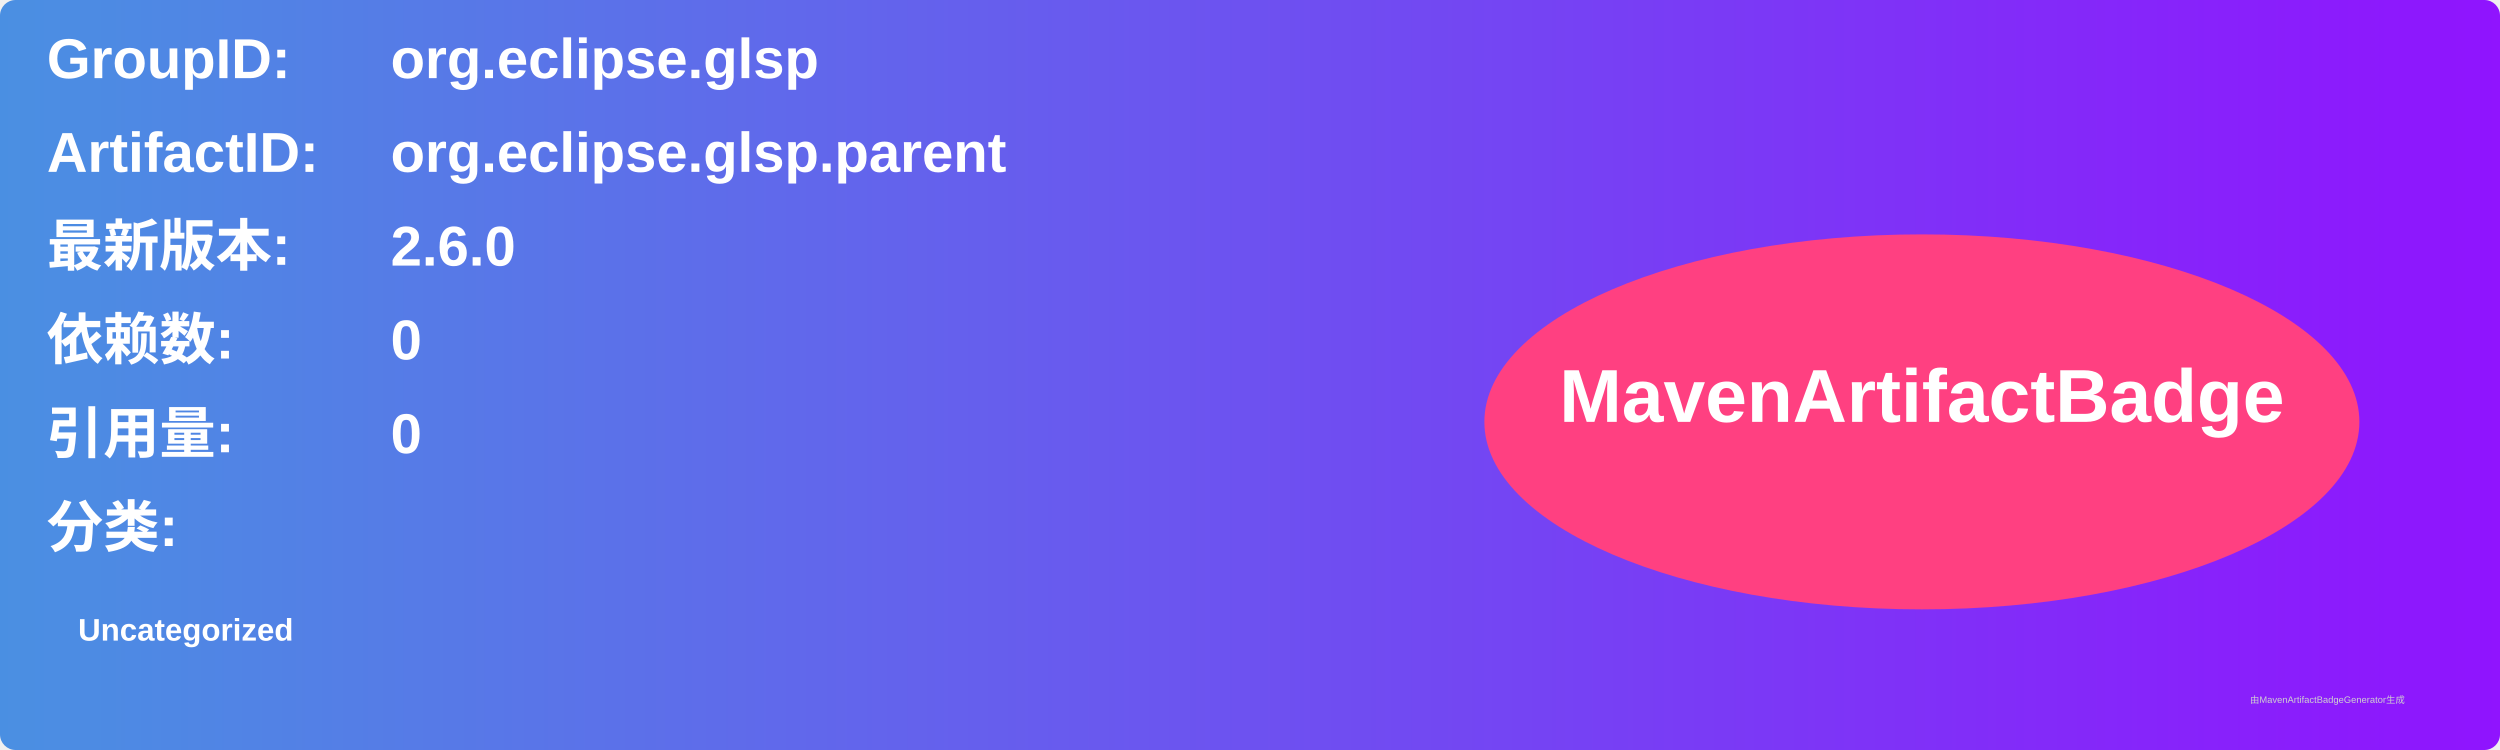
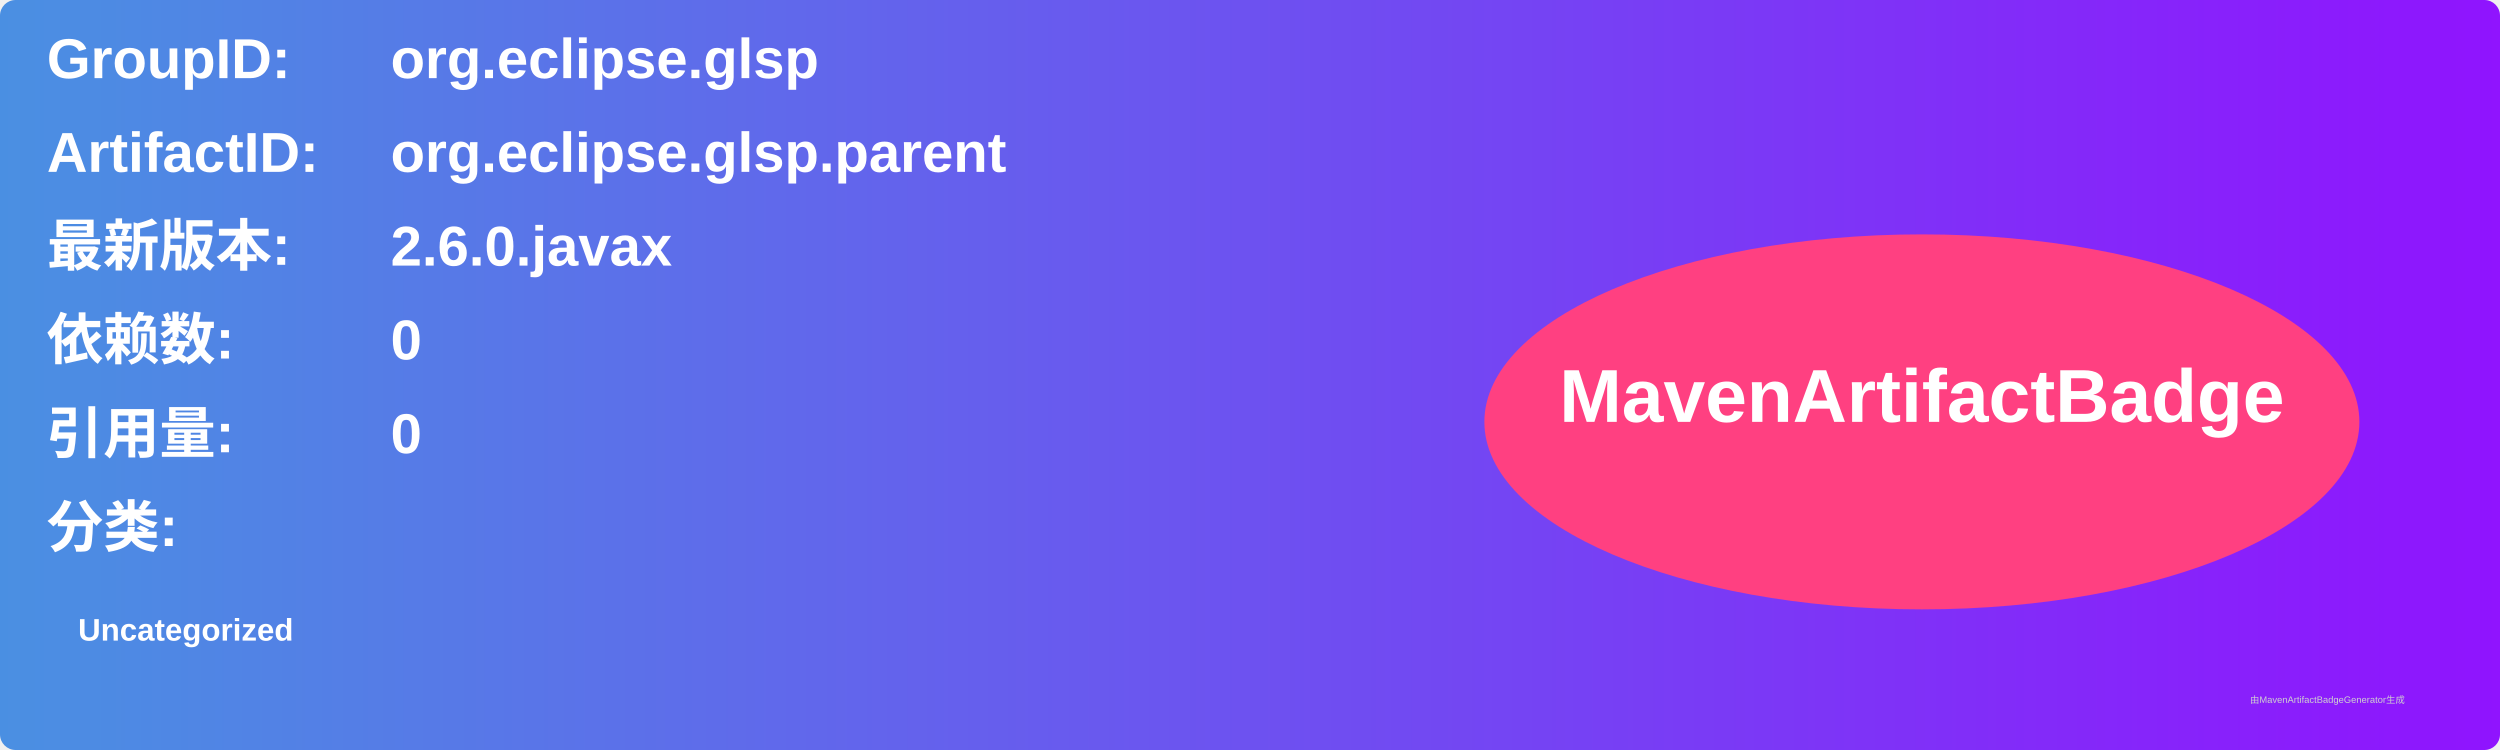
<svg xmlns="http://www.w3.org/2000/svg" width="800" height="240" viewBox="0 0 800 240">
  <linearGradient id="grad" x1="0%" y1="0%" x2="100%" y2="0%">
    <stop offset="0%" stop-color="#4a90e2" />
    <stop offset="100%" stop-color="#9013fe" />
  </linearGradient>
  <rect width="100%" height="100%" rx="5" ry="5" fill="url(#grad)" />
  <g transform="translate(15, 15)">
    <text x="0" y="10" font-family="Arial" font-size="18" fill="white" font-weight="bold" width="260">GroupID:</text>
    <text x="110" y="10" font-family="Arial" font-size="18" fill="white" font-weight="bold" width="460">org.eclipse.glsp</text>
    <text x="0" y="40" font-family="Arial" font-size="18" fill="white" font-weight="bold" width="260">ArtifactID:</text>
    <text x="110" y="40" font-family="Arial" font-size="18" fill="white" font-weight="bold" width="460">org.eclipse.glsp.parent</text>
    <text x="0" y="70" font-family="Arial" font-size="18" fill="white" font-weight="bold">最新版本:</text>
    <text x="110" y="70" font-family="Arial" font-size="18" fill="white" font-weight="bold">
-       <tspan font-weight="bold">2.6.0</tspan>
+       <tspan font-weight="bold">2.6.0.javax</tspan>
    </text>
    <text x="0" y="100" font-family="Arial" font-size="18" fill="white" font-weight="bold">依赖数: </text>
    <text x="110" y="100" font-family="Arial" font-size="18" fill="white">
      <tspan font-weight="bold">0</tspan>
    </text>
    <text x="0" y="130" font-family="Arial" font-size="18" fill="white" font-weight="bold">引用量: </text>
    <text x="110" y="130" font-family="Arial" font-size="18" fill="white">
      <tspan font-weight="bold">0</tspan>
    </text>
    <text x="0" y="160" font-family="Arial" font-size="18" fill="white" font-weight="bold">分类:</text>
    <text x="10" y="190" font-family="Arial" font-size="10" fill="white">
      <tspan font-weight="bold">Uncategorized</tspan>
    </text>
    <ellipse cx="600" cy="120" rx="140" ry="60" fill="#ff4081" />
    <text x="600" y="120" text-anchor="middle" font-family="Arial" font-size="24" fill="white" font-weight="bold">MavenArtifactBadge</text>
  </g>
  <text x="720" y="225" font-family="Arial" font-size="3" fill="#d0d0d0">由MavenArtifactBadgeGenerator生成</text>
</svg>
